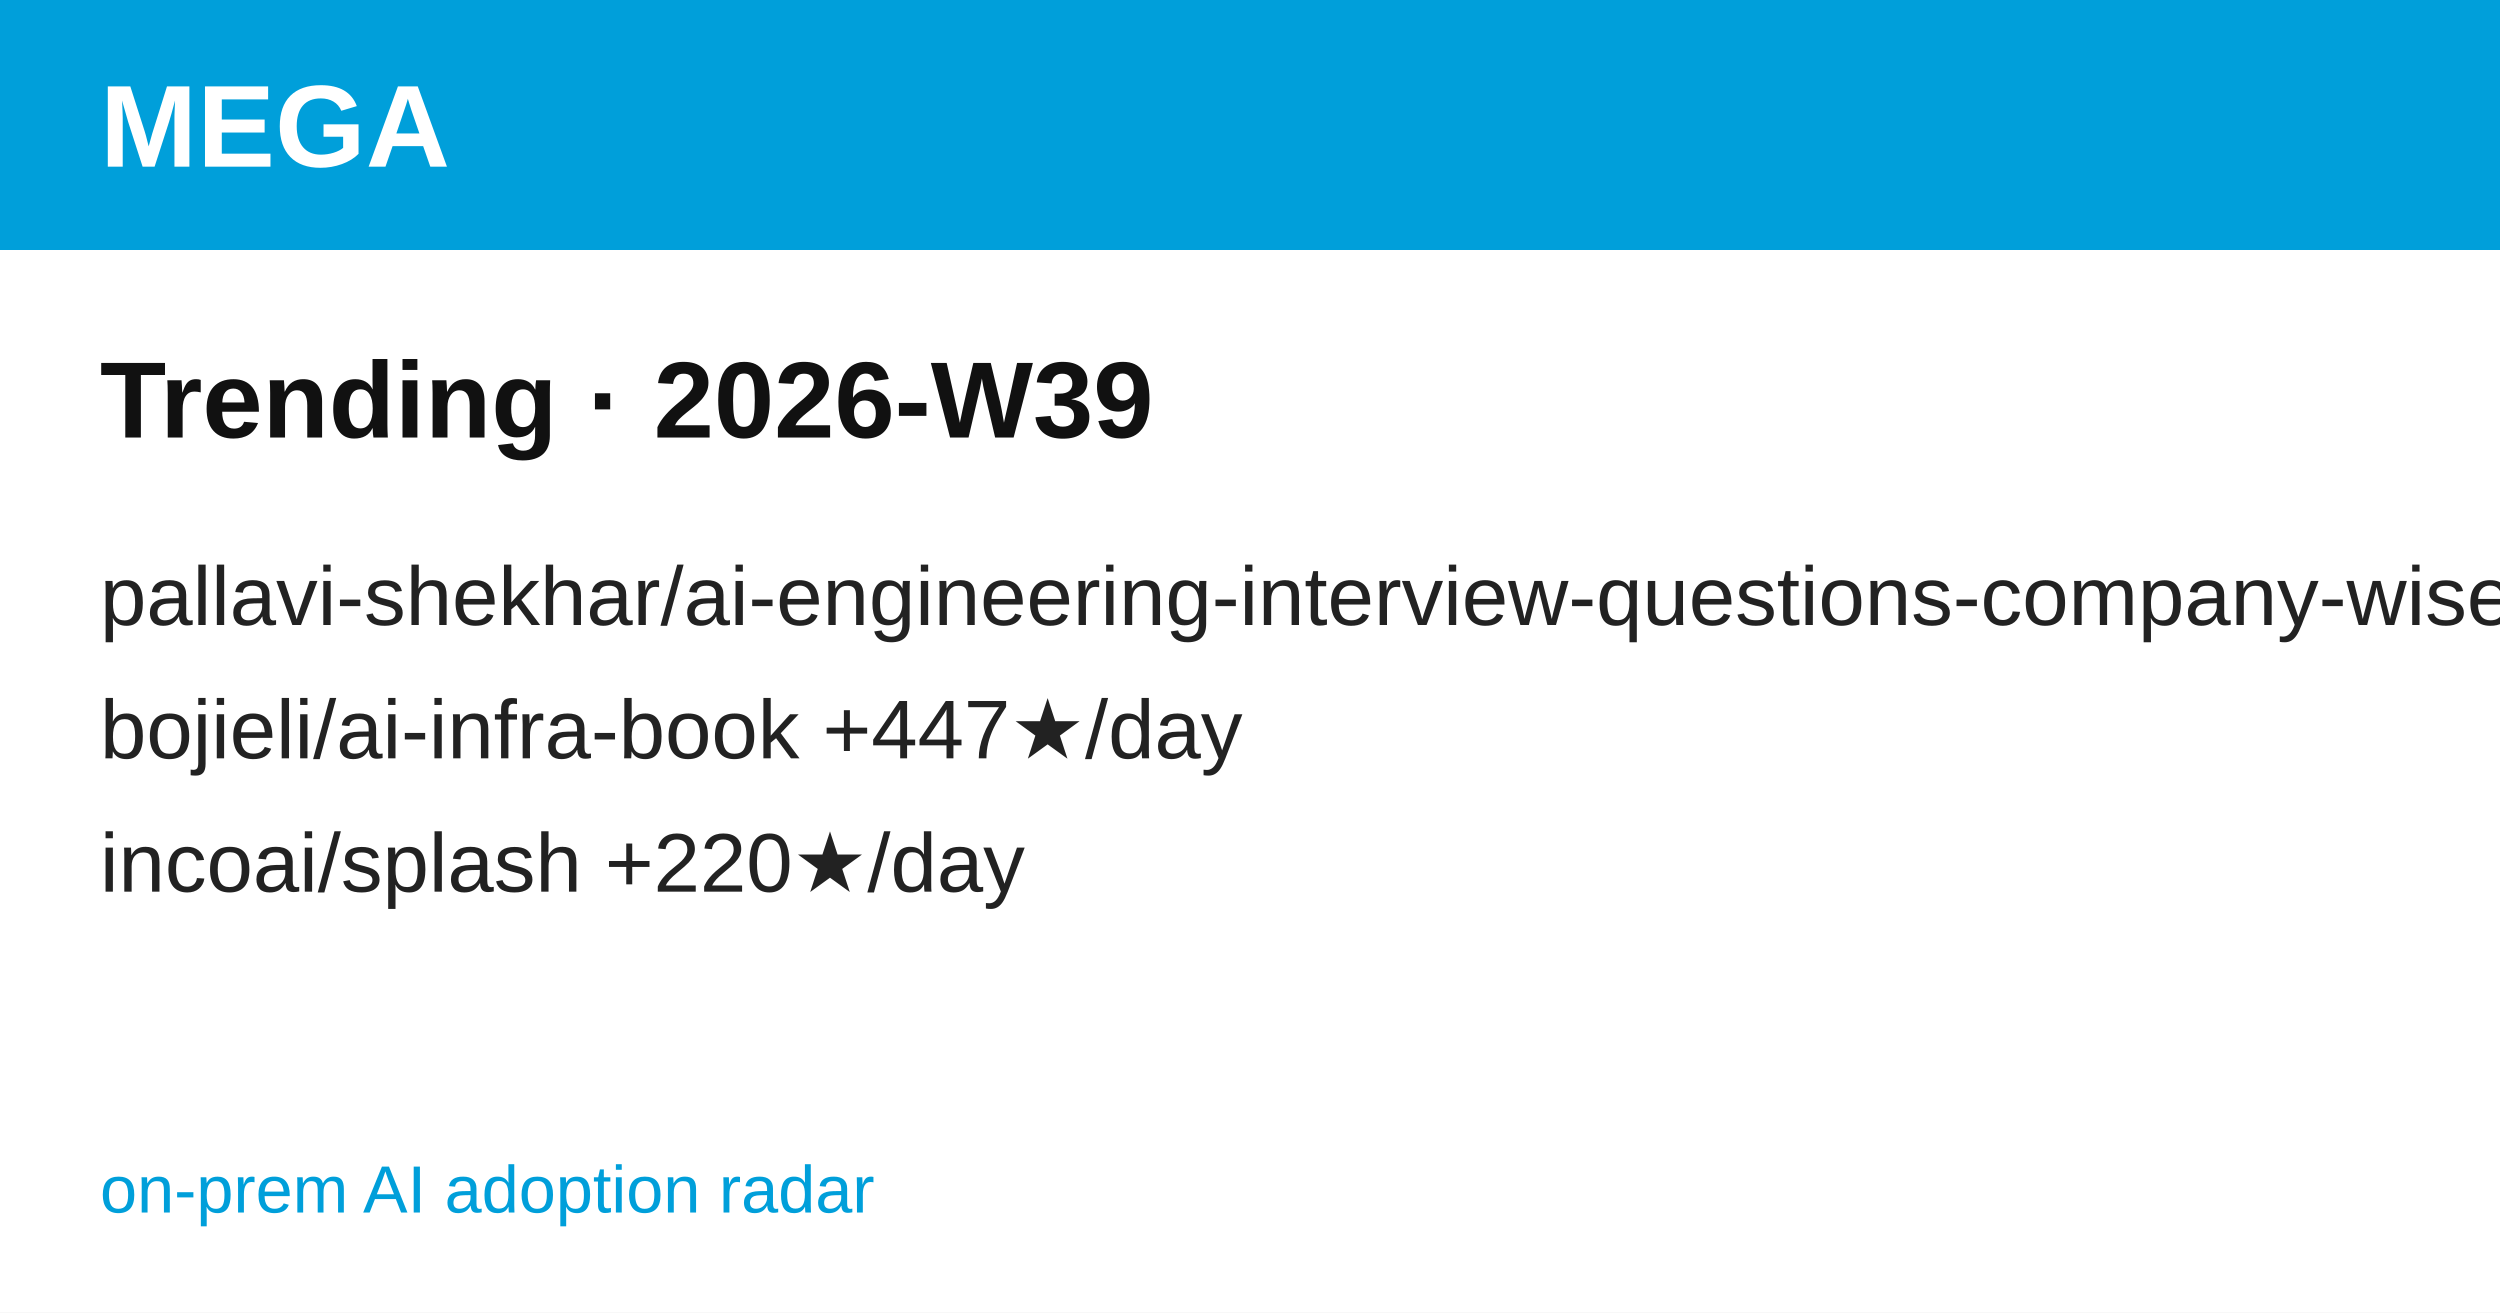
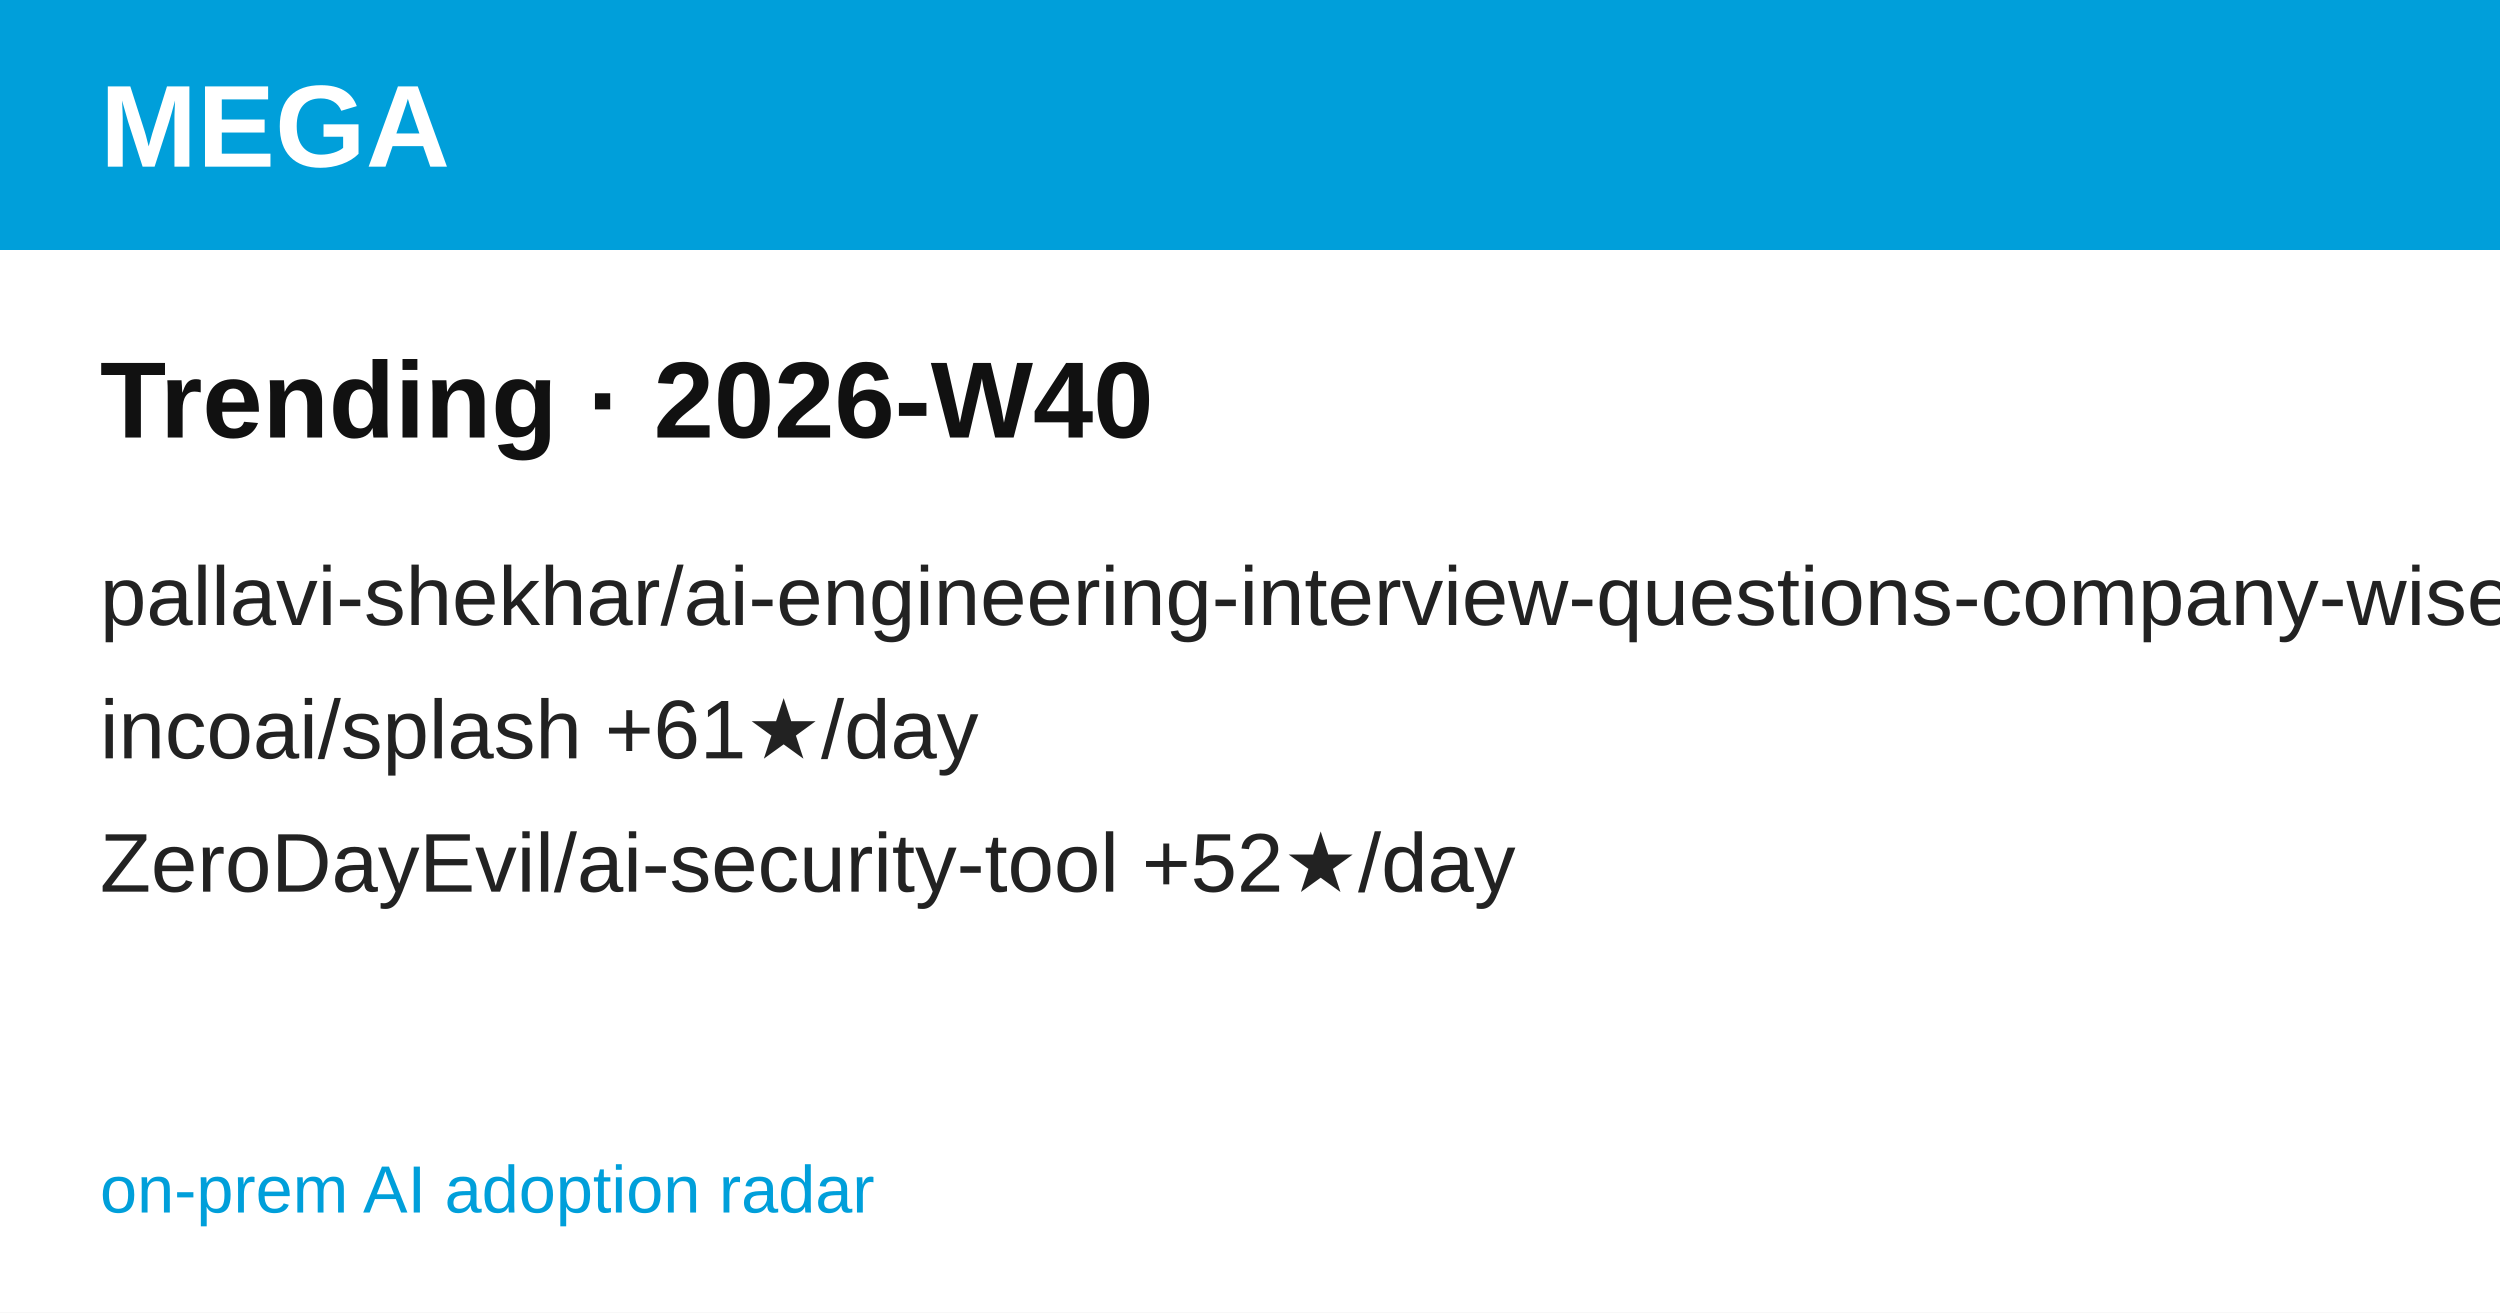
<svg xmlns="http://www.w3.org/2000/svg" width="1200" height="630" viewBox="0 0 1200 630" font-family="'Hanken Grotesk', Arial, Helvetica, sans-serif">
  <rect width="1200" height="630" fill="#ffffff" />
  <rect width="1200" height="120" fill="#009FDA" />
  <text x="48" y="80" font-size="56" font-weight="700" fill="#ffffff">MEGA</text>
-   <text x="48" y="210" font-size="52" font-weight="700" fill="#111111">Trending · 2026-W39</text>
-   <text x="48" y="300" font-size="40" fill="#222222">pallavi-shekhar/ai-engineering-interview-questions-company-wise  +517★/day</text>
-   <text x="48" y="364" font-size="40" fill="#222222">bojieli/ai-infra-book  +447★/day</text>
-   <text x="48" y="428" font-size="40" fill="#222222">incoai/splash  +220★/day</text>
+   <text x="48" y="210" font-size="52" font-weight="700" fill="#111111">Trending · 2026-W40</text>
+   <text x="48" y="300" font-size="40" fill="#222222">pallavi-shekhar/ai-engineering-interview-questions-company-wise  +133★/day</text>
+   <text x="48" y="364" font-size="40" fill="#222222">incoai/splash  +61★/day</text>
+   <text x="48" y="428" font-size="40" fill="#222222">ZeroDayEvil/ai-security-tool  +52★/day</text>
  <text x="48" y="582" font-size="32" fill="#009FDA">on-prem AI adoption radar</text>
</svg>
